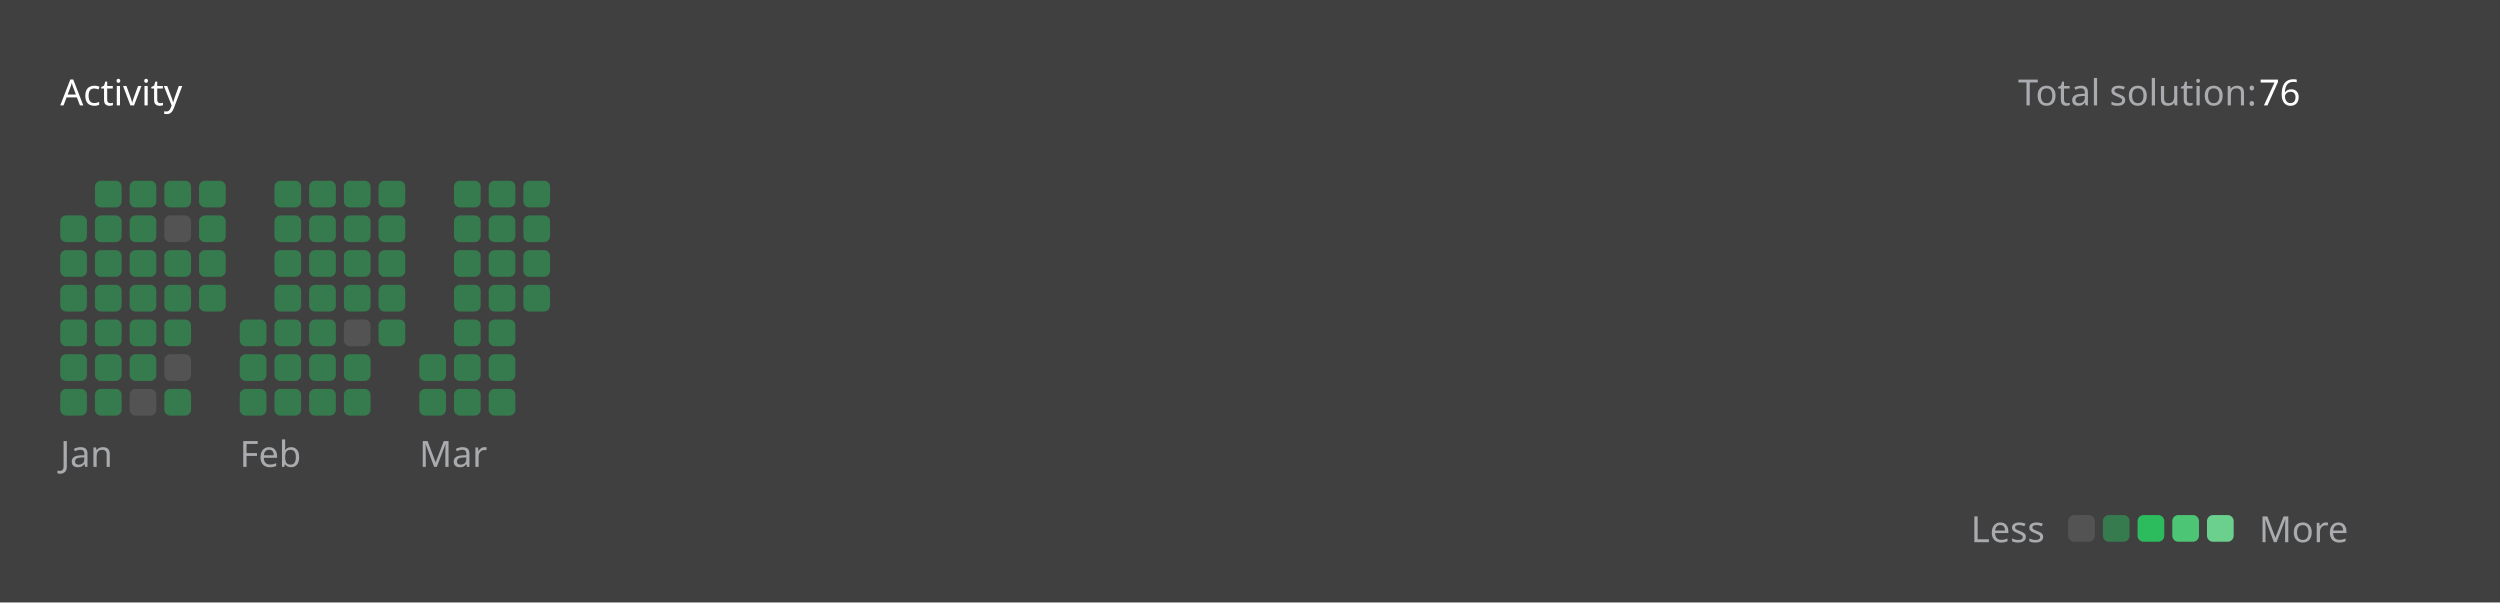
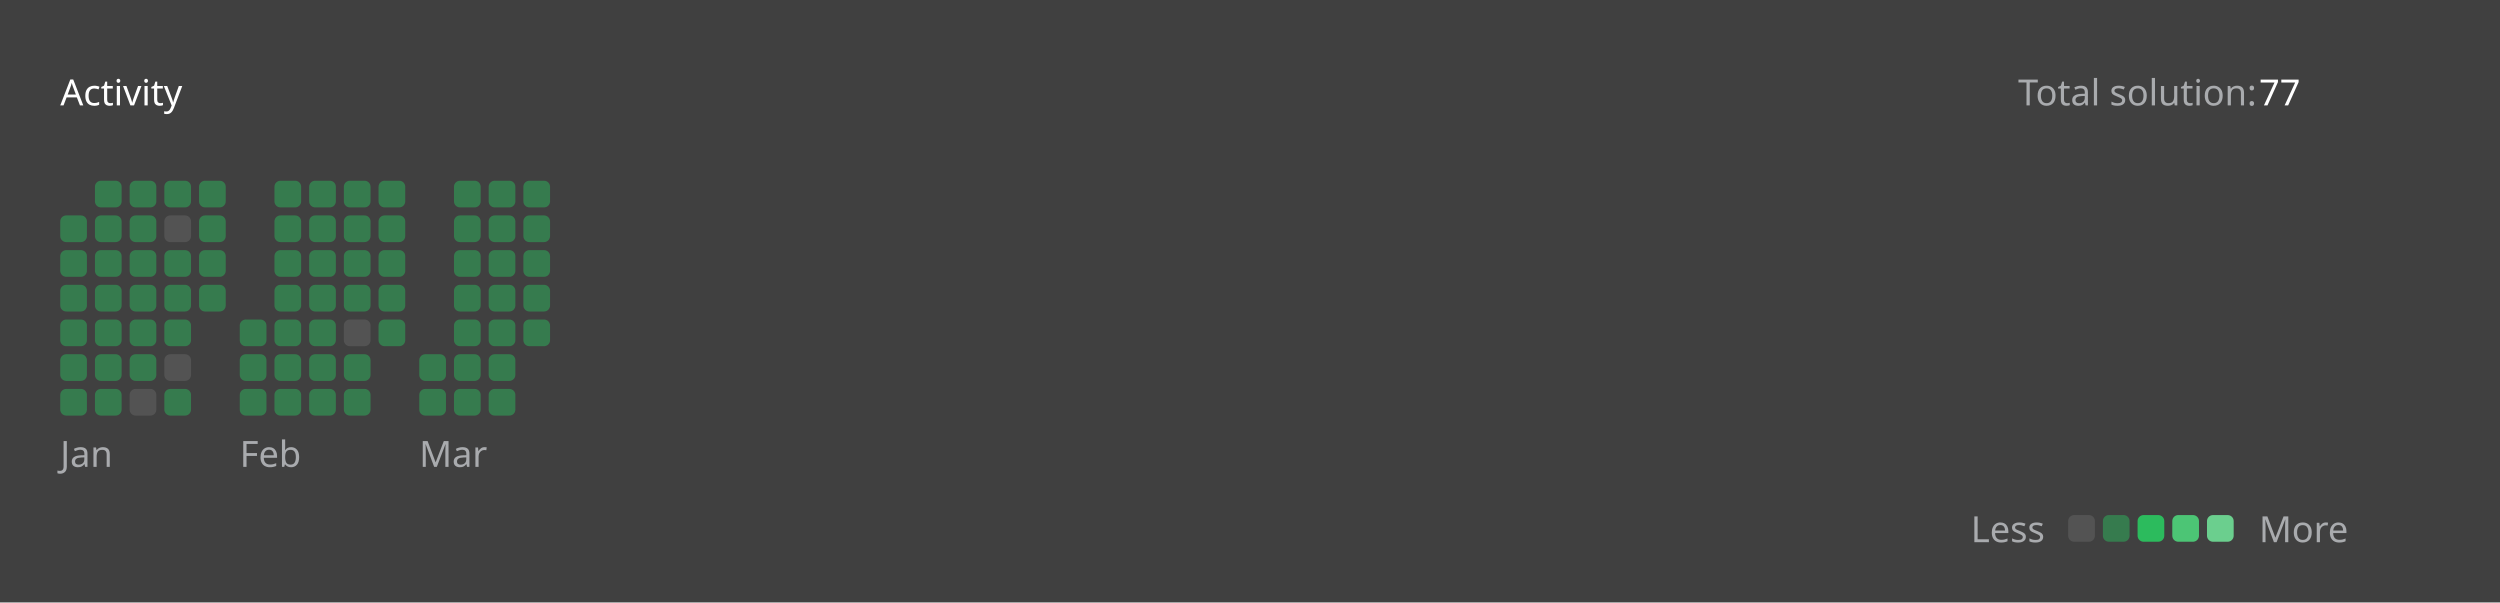
<svg xmlns="http://www.w3.org/2000/svg" version="1.1" height="200" width="830" viewBox="0 0 830 200">
  <style>*{font-family: "Segoe UI", Tahoma, Geneva, Verdana, sans-serif;}</style>
  <style>.title{font-weight: 500;font-size: 1rem;}</style>
  <style>.rotate-90{transform: rotate(-90deg);transform-origin: center;transform-box: fill-box;}</style>
  <style>.state{font-size: .75rem;}</style>
  <style>.light{color: #ffffff;fill: #ffffff;}</style>
  <style>.light-gray{color: #eff2f699;fill: #eff2f699;}</style>
  <style>.dark-gray{color: #ebebf54d;fill: #ebebf54d;}</style>
  <style>.gray{color: #747474;fill: #747474;}</style>
  <style>.orange{color: #ffa116;fill: #ffa116;}</style>
  <style>.background{color: #404040;fill: #404040;}</style>
  <style>.level-1-block{fill: #ffffff1a;}</style>
  <style>.level-2-block{fill: #2cb55d80;}</style>
  <style>.level-3-block{fill: #2cbb5dff;}</style>
  <style>.level-4-block{fill: #4cc575ff;}</style>
  <style>.level-5-block{fill: #6bcf8eff;}</style>
  <rect fill="#404040" x="0" y="0" width="830" height="200" rx="0.5rem" />
  <g text-anchor="start" text-decoration="1" class="title">
    <text x="20" y="35">
      <tspan class="light">Activity</tspan>
      <tspan class="orange" />
    </text>
  </g>
  <g class="state">
    <text x="670" y="35" class="light-gray"> Total solution: </text>
-     <text x="750" y="35" class="light"> 76 </text>
+     <text x="750" y="35" class="light"> 77 </text>
    <text x="678.88" y="180" class="light-gray" text-anchor="end">Less</text>
    <rect x="686.64" y="171" width="8.86" height="8.86" rx="2" ry="2" class="level-1-block" />
    <rect x="698.16" y="171" width="8.86" height="8.86" rx="2" ry="2" class="level-2-block" />
    <rect x="709.68" y="171" width="8.86" height="8.86" rx="2" ry="2" class="level-3-block" />
    <rect x="721.2" y="171" width="8.86" height="8.86" rx="2" ry="2" class="level-4-block" />
    <rect x="732.72" y="171" width="8.86" height="8.86" rx="2" ry="2" class="level-5-block" />
    <text x="750" y="180" class="light-gray">More</text>
  </g>
  <g x="20" y="60">
    <g x="20" y="60">
      <g x="20.0" y="60">
        <rect x="20.0" y="71.52" width="8.86" height="8.86" rx="2" ry="2" class="level-2-block" />
        <rect x="20.0" y="83.04" width="8.86" height="8.86" rx="2" ry="2" class="level-2-block" />
        <rect x="20.0" y="94.56" width="8.86" height="8.86" rx="2" ry="2" class="level-2-block" />
        <rect x="20.0" y="106.08" width="8.86" height="8.86" rx="2" ry="2" class="level-2-block" />
        <rect x="20.0" y="117.6" width="8.86" height="8.86" rx="2" ry="2" class="level-2-block" />
        <rect x="20.0" y="129.12" width="8.86" height="8.86" rx="2" ry="2" class="level-2-block" />
      </g>
      <g x="31.52" y="60">
        <rect x="31.52" y="60.0" width="8.86" height="8.86" rx="2" ry="2" class="level-2-block" />
        <rect x="31.52" y="71.52" width="8.86" height="8.86" rx="2" ry="2" class="level-2-block" />
        <rect x="31.52" y="83.04" width="8.86" height="8.86" rx="2" ry="2" class="level-2-block" />
        <rect x="31.52" y="94.56" width="8.86" height="8.86" rx="2" ry="2" class="level-2-block" />
        <rect x="31.52" y="106.08" width="8.86" height="8.86" rx="2" ry="2" class="level-2-block" />
        <rect x="31.52" y="117.6" width="8.86" height="8.86" rx="2" ry="2" class="level-2-block" />
        <rect x="31.52" y="129.12" width="8.86" height="8.86" rx="2" ry="2" class="level-2-block" />
      </g>
      <g x="43.04" y="60">
        <rect x="43.04" y="60.0" width="8.86" height="8.86" rx="2" ry="2" class="level-2-block" />
        <rect x="43.04" y="71.52" width="8.86" height="8.86" rx="2" ry="2" class="level-2-block" />
        <rect x="43.04" y="83.04" width="8.86" height="8.86" rx="2" ry="2" class="level-2-block" />
        <rect x="43.04" y="94.56" width="8.86" height="8.86" rx="2" ry="2" class="level-2-block" />
        <rect x="43.04" y="106.08" width="8.86" height="8.86" rx="2" ry="2" class="level-2-block" />
        <rect x="43.04" y="117.6" width="8.86" height="8.86" rx="2" ry="2" class="level-2-block" />
        <rect x="43.04" y="129.12" width="8.86" height="8.86" rx="2" ry="2" class="level-1-block" />
      </g>
      <g x="54.56" y="60">
        <rect x="54.56" y="60.0" width="8.86" height="8.86" rx="2" ry="2" class="level-2-block" />
        <rect x="54.56" y="71.52" width="8.86" height="8.86" rx="2" ry="2" class="level-1-block" />
        <rect x="54.56" y="83.04" width="8.86" height="8.86" rx="2" ry="2" class="level-2-block" />
        <rect x="54.56" y="94.56" width="8.86" height="8.86" rx="2" ry="2" class="level-2-block" />
        <rect x="54.56" y="106.08" width="8.86" height="8.86" rx="2" ry="2" class="level-2-block" />
        <rect x="54.56" y="117.6" width="8.86" height="8.86" rx="2" ry="2" class="level-1-block" />
        <rect x="54.56" y="129.12" width="8.86" height="8.86" rx="2" ry="2" class="level-2-block" />
      </g>
      <g x="66.08" y="60">
        <rect x="66.08" y="60.0" width="8.86" height="8.86" rx="2" ry="2" class="level-2-block" />
        <rect x="66.08" y="71.52" width="8.86" height="8.86" rx="2" ry="2" class="level-2-block" />
        <rect x="66.08" y="83.04" width="8.86" height="8.86" rx="2" ry="2" class="level-2-block" />
        <rect x="66.08" y="94.56" width="8.86" height="8.86" rx="2" ry="2" class="level-2-block" />
      </g>
      <text x="20.0" y="155" class="light-gray state">Jan</text>
    </g>
  </g>
  <g x="79.6" y="60">
    <g x="79.6" y="60">
      <g x="79.6" y="60">
        <rect x="79.6" y="106.08" width="8.86" height="8.86" rx="2" ry="2" class="level-2-block" />
        <rect x="79.6" y="117.6" width="8.86" height="8.86" rx="2" ry="2" class="level-2-block" />
        <rect x="79.6" y="129.12" width="8.86" height="8.86" rx="2" ry="2" class="level-2-block" />
      </g>
      <g x="91.12" y="60">
        <rect x="91.12" y="60.0" width="8.86" height="8.86" rx="2" ry="2" class="level-2-block" />
        <rect x="91.12" y="71.52" width="8.86" height="8.86" rx="2" ry="2" class="level-2-block" />
        <rect x="91.12" y="83.04" width="8.86" height="8.86" rx="2" ry="2" class="level-2-block" />
        <rect x="91.12" y="94.56" width="8.86" height="8.86" rx="2" ry="2" class="level-2-block" />
        <rect x="91.12" y="106.08" width="8.86" height="8.86" rx="2" ry="2" class="level-2-block" />
        <rect x="91.12" y="117.6" width="8.86" height="8.86" rx="2" ry="2" class="level-2-block" />
        <rect x="91.12" y="129.12" width="8.86" height="8.86" rx="2" ry="2" class="level-2-block" />
      </g>
      <g x="102.64" y="60">
        <rect x="102.64" y="60.0" width="8.86" height="8.86" rx="2" ry="2" class="level-2-block" />
        <rect x="102.64" y="71.52" width="8.86" height="8.86" rx="2" ry="2" class="level-2-block" />
        <rect x="102.64" y="83.04" width="8.86" height="8.86" rx="2" ry="2" class="level-2-block" />
        <rect x="102.64" y="94.56" width="8.86" height="8.86" rx="2" ry="2" class="level-2-block" />
        <rect x="102.64" y="106.08" width="8.86" height="8.86" rx="2" ry="2" class="level-2-block" />
        <rect x="102.64" y="117.6" width="8.86" height="8.86" rx="2" ry="2" class="level-2-block" />
        <rect x="102.64" y="129.12" width="8.86" height="8.86" rx="2" ry="2" class="level-2-block" />
      </g>
      <g x="114.16" y="60">
        <rect x="114.16" y="60.0" width="8.86" height="8.86" rx="2" ry="2" class="level-2-block" />
        <rect x="114.16" y="71.52" width="8.86" height="8.86" rx="2" ry="2" class="level-2-block" />
        <rect x="114.16" y="83.04" width="8.86" height="8.86" rx="2" ry="2" class="level-2-block" />
        <rect x="114.16" y="94.56" width="8.86" height="8.86" rx="2" ry="2" class="level-2-block" />
        <rect x="114.16" y="106.08" width="8.86" height="8.86" rx="2" ry="2" class="level-1-block" />
        <rect x="114.16" y="117.6" width="8.86" height="8.86" rx="2" ry="2" class="level-2-block" />
        <rect x="114.16" y="129.12" width="8.86" height="8.86" rx="2" ry="2" class="level-2-block" />
      </g>
      <g x="125.68" y="60">
        <rect x="125.68" y="60.0" width="8.86" height="8.86" rx="2" ry="2" class="level-2-block" />
        <rect x="125.68" y="71.52" width="8.86" height="8.86" rx="2" ry="2" class="level-2-block" />
        <rect x="125.68" y="83.04" width="8.86" height="8.86" rx="2" ry="2" class="level-2-block" />
        <rect x="125.68" y="94.56" width="8.86" height="8.86" rx="2" ry="2" class="level-2-block" />
        <rect x="125.68" y="106.08" width="8.86" height="8.86" rx="2" ry="2" class="level-2-block" />
      </g>
      <text x="79.6" y="155" class="light-gray state">Feb</text>
    </g>
  </g>
  <g x="139.2" y="60">
    <g x="139.2" y="60">
      <g x="139.2" y="60">
        <rect x="139.2" y="117.6" width="8.86" height="8.86" rx="2" ry="2" class="level-2-block" />
        <rect x="139.2" y="129.12" width="8.86" height="8.86" rx="2" ry="2" class="level-2-block" />
      </g>
      <g x="150.72" y="60">
        <rect x="150.72" y="60.0" width="8.86" height="8.86" rx="2" ry="2" class="level-2-block" />
        <rect x="150.72" y="71.52" width="8.86" height="8.86" rx="2" ry="2" class="level-2-block" />
        <rect x="150.72" y="83.04" width="8.86" height="8.86" rx="2" ry="2" class="level-2-block" />
        <rect x="150.72" y="94.56" width="8.86" height="8.86" rx="2" ry="2" class="level-2-block" />
        <rect x="150.72" y="106.08" width="8.86" height="8.86" rx="2" ry="2" class="level-2-block" />
        <rect x="150.72" y="117.6" width="8.86" height="8.86" rx="2" ry="2" class="level-2-block" />
        <rect x="150.72" y="129.12" width="8.86" height="8.86" rx="2" ry="2" class="level-2-block" />
      </g>
      <g x="162.24" y="60">
        <rect x="162.24" y="60.0" width="8.86" height="8.86" rx="2" ry="2" class="level-2-block" />
        <rect x="162.24" y="71.52" width="8.86" height="8.86" rx="2" ry="2" class="level-2-block" />
        <rect x="162.24" y="83.04" width="8.86" height="8.86" rx="2" ry="2" class="level-2-block" />
        <rect x="162.24" y="94.56" width="8.86" height="8.86" rx="2" ry="2" class="level-2-block" />
        <rect x="162.24" y="106.08" width="8.86" height="8.86" rx="2" ry="2" class="level-2-block" />
        <rect x="162.24" y="117.6" width="8.86" height="8.86" rx="2" ry="2" class="level-2-block" />
        <rect x="162.24" y="129.12" width="8.86" height="8.86" rx="2" ry="2" class="level-2-block" />
      </g>
      <g x="173.76" y="60">
        <rect x="173.76" y="60.0" width="8.86" height="8.86" rx="2" ry="2" class="level-2-block" />
        <rect x="173.76" y="71.52" width="8.86" height="8.86" rx="2" ry="2" class="level-2-block" />
        <rect x="173.76" y="83.04" width="8.86" height="8.86" rx="2" ry="2" class="level-2-block" />
        <rect x="173.76" y="94.56" width="8.86" height="8.86" rx="2" ry="2" class="level-2-block" />
+         <rect x="173.76" y="106.08" width="8.86" height="8.86" rx="2" ry="2" class="level-2-block" />
      </g>
      <text x="139.2" y="155" class="light-gray state">Mar</text>
    </g>
  </g>
</svg>
